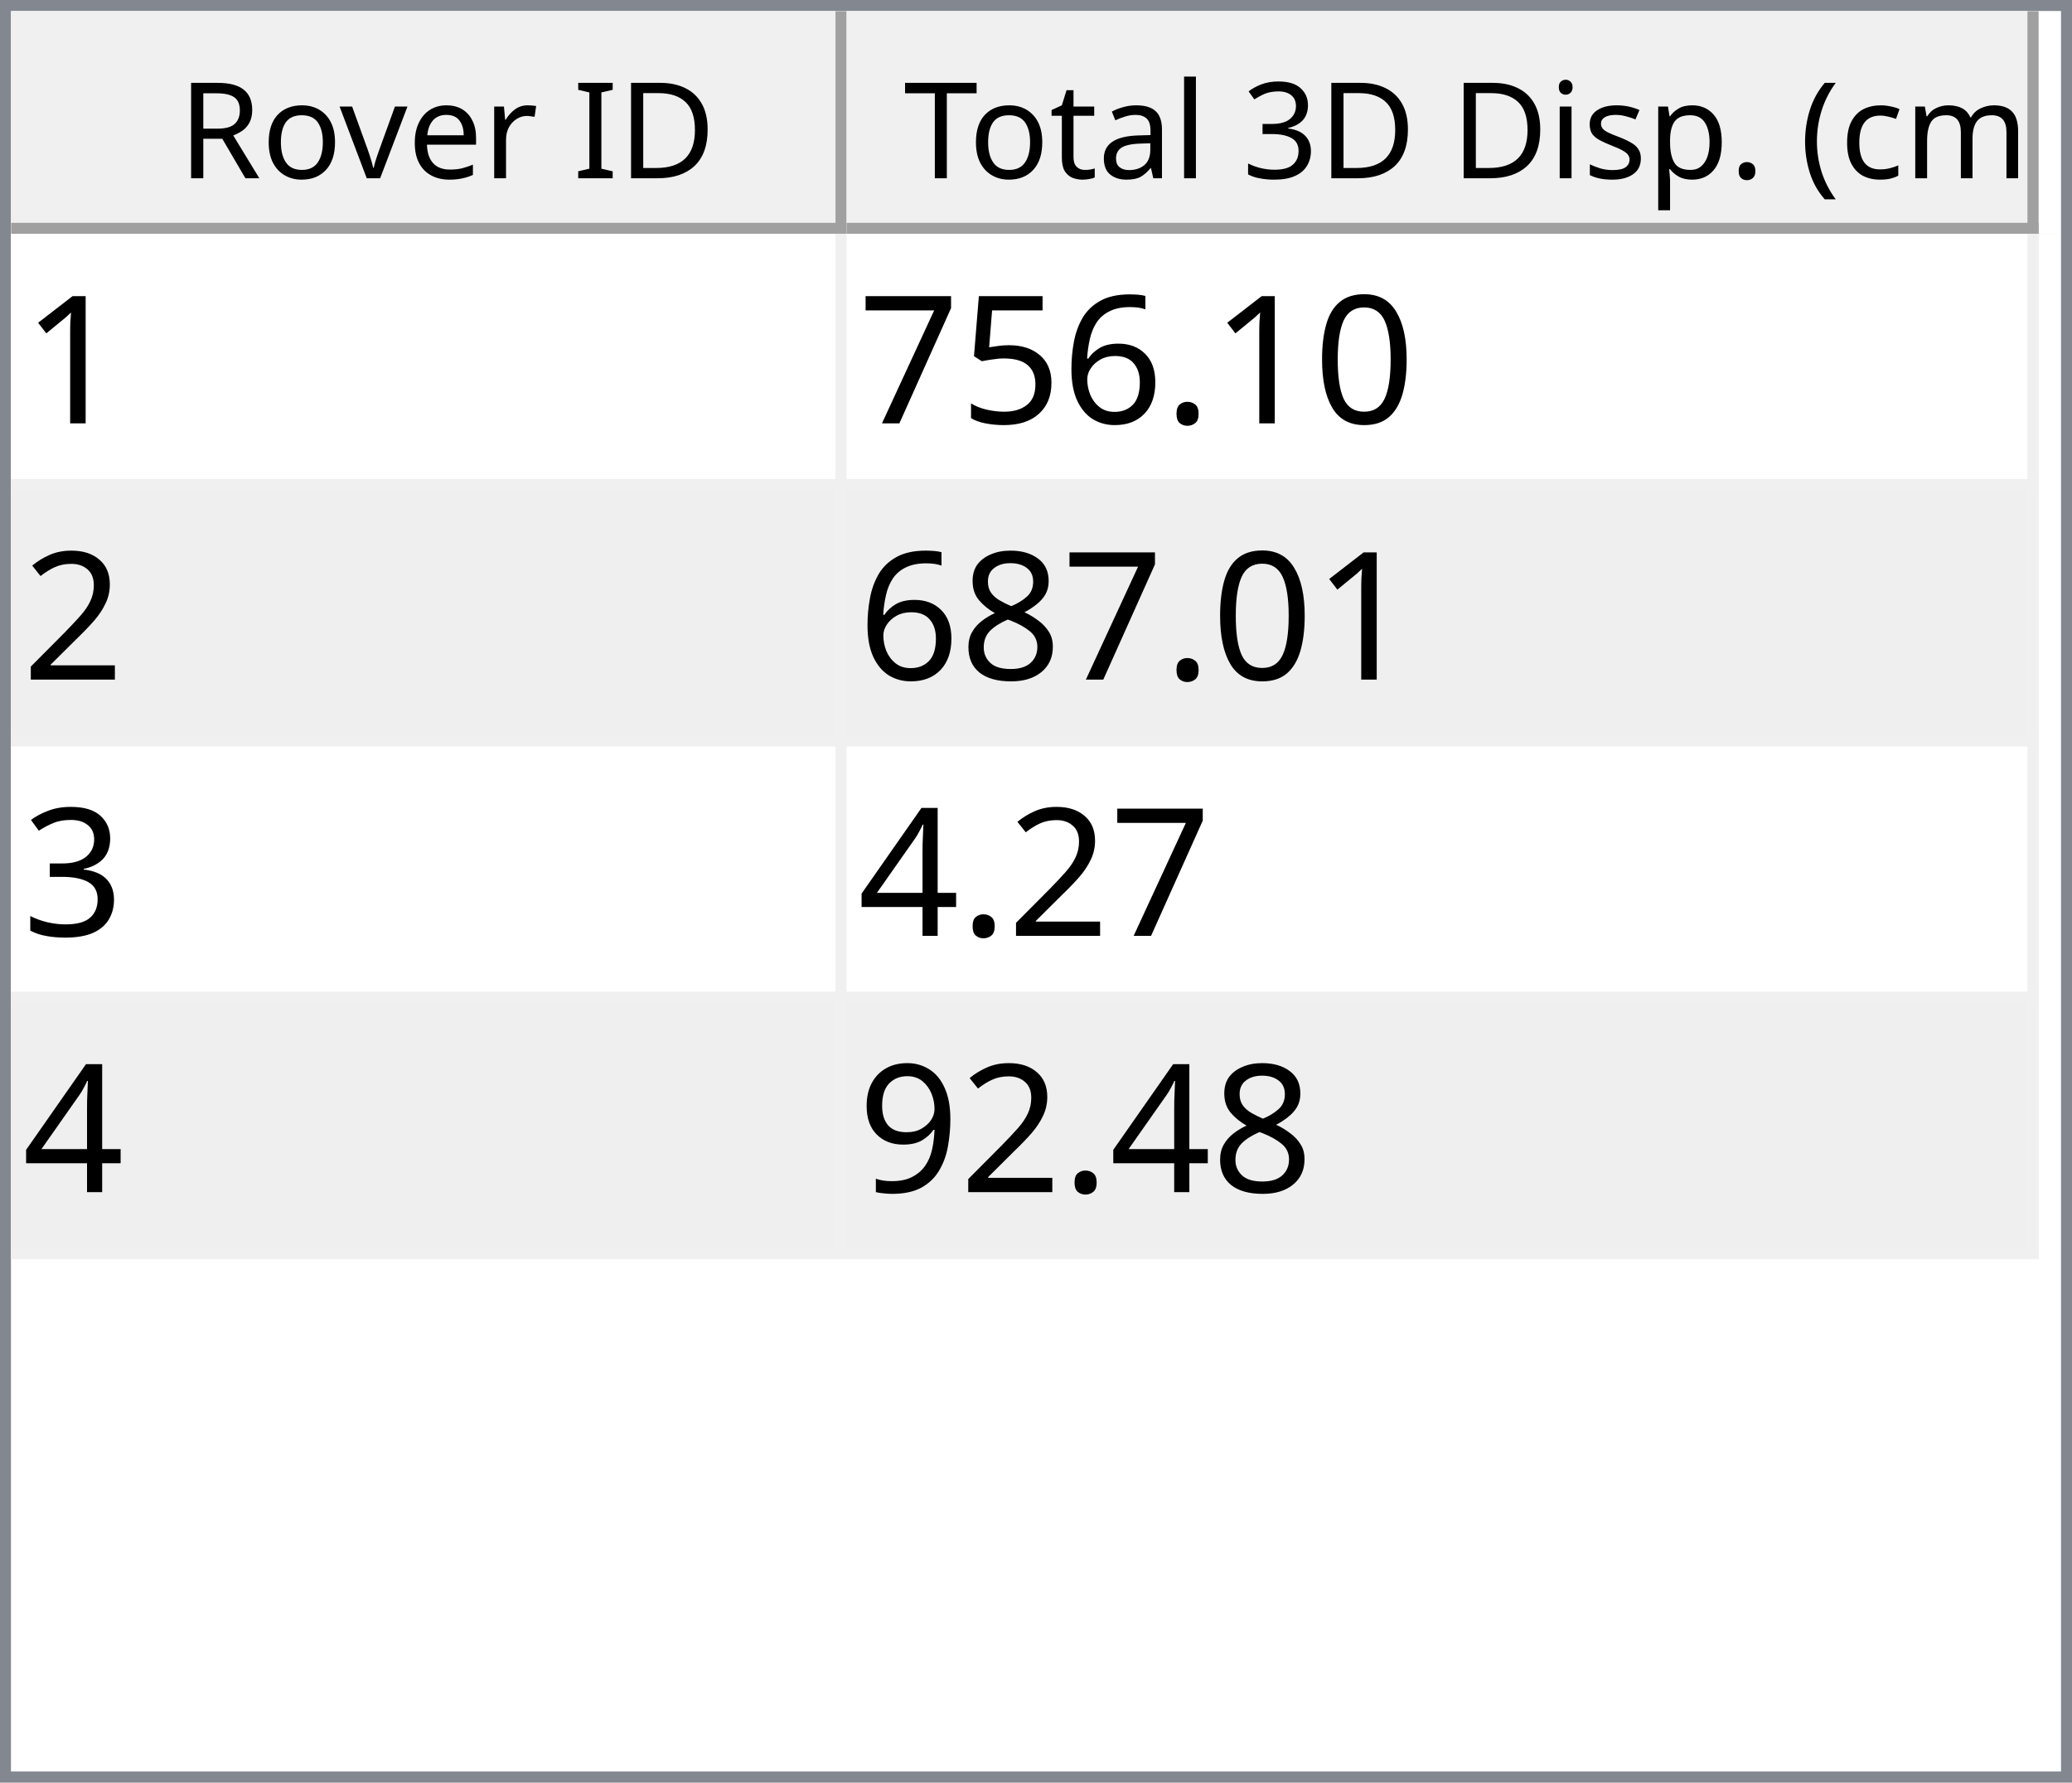
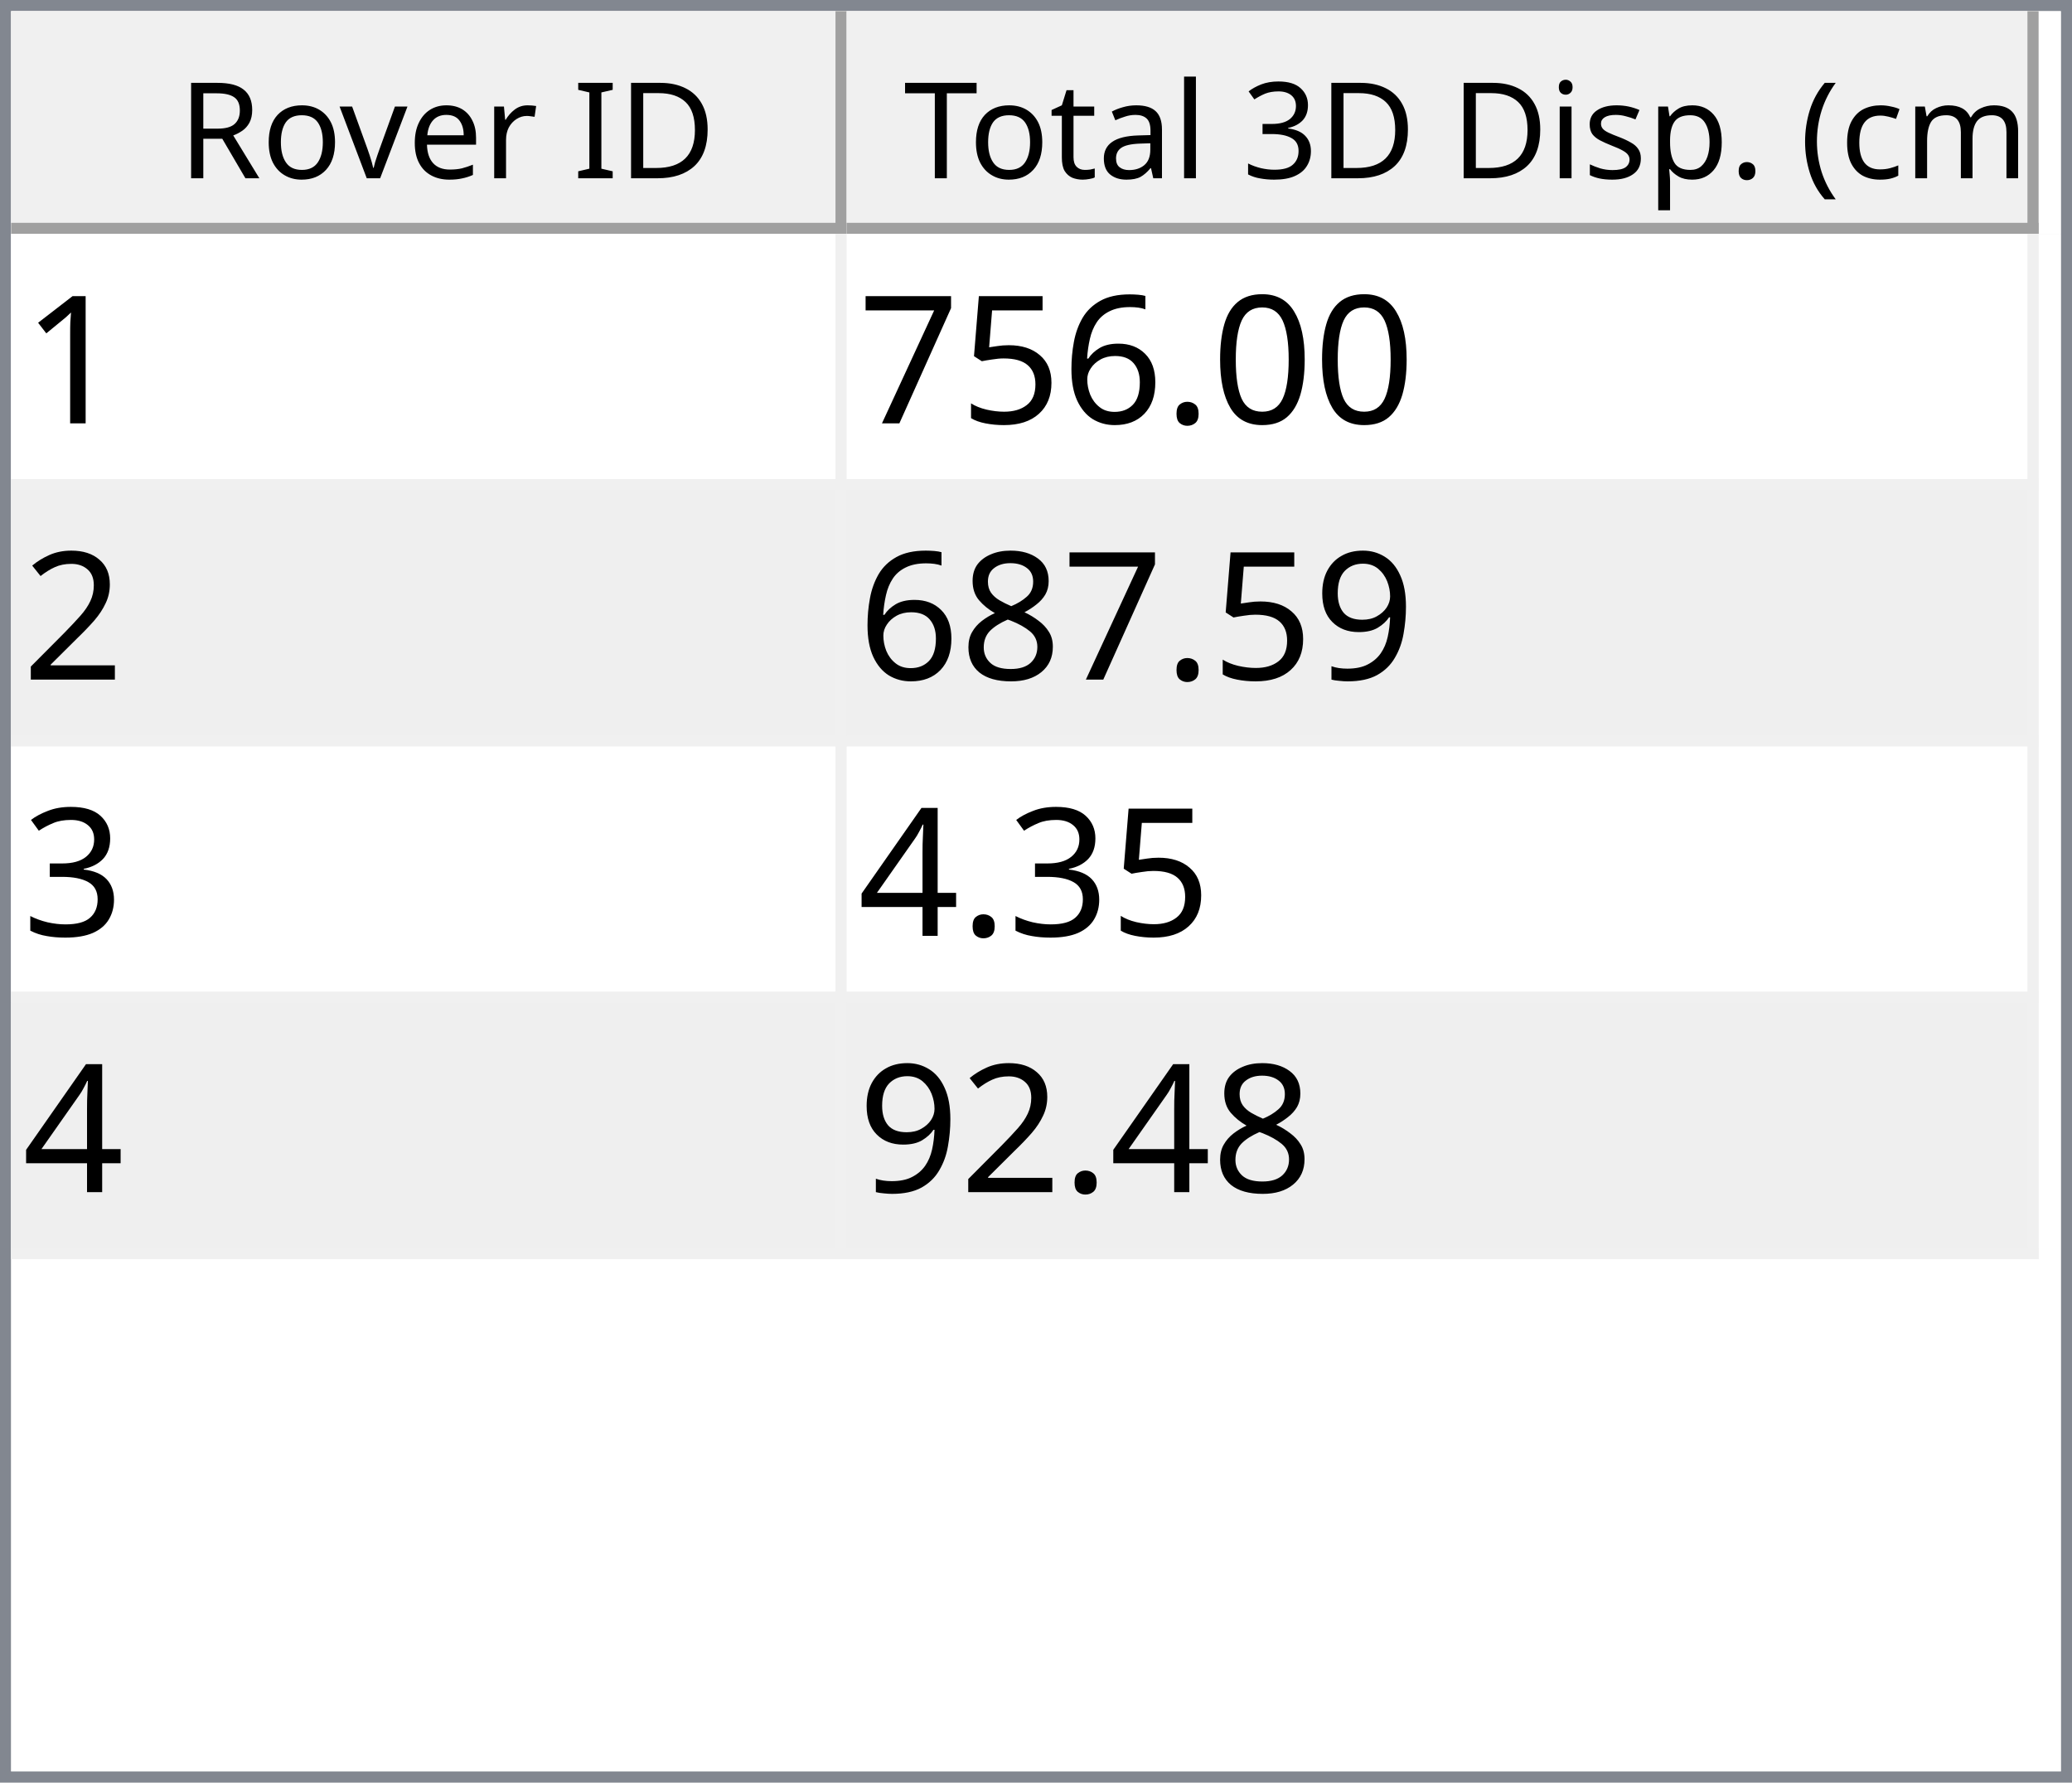
<svg xmlns="http://www.w3.org/2000/svg" style="fill-opacity:1; color-rendering:auto; color-interpolation:auto; text-rendering:auto; stroke:black; stroke-linecap:square; stroke-miterlimit:10; shape-rendering:auto; stroke-opacity:1; fill:black; stroke-dasharray:none; font-weight:normal; stroke-width:1; font-family:'Dialog'; font-style:normal; stroke-linejoin:miter; font-size:12px; stroke-dashoffset:0; image-rendering:auto;" width="186" height="160">
  <defs id="genericDefs" />
  <g>
    <defs id="defs1">
      <clipPath clipPathUnits="userSpaceOnUse" id="clipPath1">
        <path d="M0 0 L186 0 L186 160 L0 160 L0 0 Z" />
      </clipPath>
      <clipPath clipPathUnits="userSpaceOnUse" id="clipPath2">
        <path d="M0 0 L0 160 L186 160 L186 0 Z" />
      </clipPath>
      <clipPath clipPathUnits="userSpaceOnUse" id="clipPath3">
        <path d="M0 0 L0 20 L184 20 L184 0 Z" />
      </clipPath>
      <clipPath clipPathUnits="userSpaceOnUse" id="clipPath4">
        <path d="M0 0 L0 20 L75 20 L75 0 Z" />
      </clipPath>
      <clipPath clipPathUnits="userSpaceOnUse" id="clipPath5">
        <path d="M1 1 L1 19 L74 19 L74 1 Z" />
      </clipPath>
      <clipPath clipPathUnits="userSpaceOnUse" id="clipPath6">
        <path d="M0 0 L0 18 L73 18 L73 0 Z" />
      </clipPath>
      <clipPath clipPathUnits="userSpaceOnUse" id="clipPath7">
        <path d="M-0.5 -0.5 L-0.5 19.5 L74.5 19.5 L74.5 -0.5 Z" />
      </clipPath>
      <clipPath clipPathUnits="userSpaceOnUse" id="clipPath8">
        <path d="M0 0 L0 20 L107 20 L107 0 Z" />
      </clipPath>
      <clipPath clipPathUnits="userSpaceOnUse" id="clipPath9">
        <path d="M1 1 L1 19 L106 19 L106 1 Z" />
      </clipPath>
      <clipPath clipPathUnits="userSpaceOnUse" id="clipPath10">
        <path d="M0 0 L0 18 L105 18 L105 0 Z" />
      </clipPath>
      <clipPath clipPathUnits="userSpaceOnUse" id="clipPath11">
        <path d="M-0.5 -0.5 L-0.5 19.5 L106.5 19.5 L106.5 -0.5 Z" />
      </clipPath>
      <clipPath clipPathUnits="userSpaceOnUse" id="clipPath12">
        <path d="M0 0 L0 138 L184 138 L184 0 Z" />
      </clipPath>
      <clipPath clipPathUnits="userSpaceOnUse" id="clipPath13">
        <path d="M0 0 L0 92 L182 92 L182 0 Z" />
      </clipPath>
      <clipPath clipPathUnits="userSpaceOnUse" id="clipPath14">
        <path d="M-0.5 -0.5 L-0.5 91.5 L181.5 91.5 L181.5 -0.5 Z" />
      </clipPath>
      <clipPath clipPathUnits="userSpaceOnUse" id="clipPath15">
        <path d="M0 0 L0 22 L74 22 L74 0 Z" />
      </clipPath>
      <clipPath clipPathUnits="userSpaceOnUse" id="clipPath16">
        <path d="M0 0 L0 22 L106 22 L106 0 Z" />
      </clipPath>
      <font horiz-adv-x="64.551" id="font1">
        <font-face ascent="107.91" descent="25.098" units-per-em="100" style="font-style:normal; font-family:Segoe UI; font-weight:normal;" />
        <missing-glyph horiz-adv-x="64.551" d="M8.109 0 L8.109 68.266 L56.453 68.266 L56.453 0 L8.109 0 ZM15.328 7.234 L49.219 7.234 L49.219 61.031 L15.328 61.031 L15.328 7.234 Z" />
        <glyph unicode="D" horiz-adv-x="70.117" d="M9.188 0 L9.188 70.016 L28.516 70.016 Q65.531 70.016 65.531 35.891 Q65.531 19.672 55.25 9.836 Q44.969 0 27.734 0 L9.188 0 ZM17.391 62.594 L17.391 7.422 L27.828 7.422 Q41.609 7.422 49.273 14.797 Q56.938 22.172 56.938 35.688 Q56.938 62.594 28.328 62.594 L17.391 62.594 Z" />
        <glyph unicode="I" horiz-adv-x="26.611" d="M17.391 0 L9.188 0 L9.188 70.016 L17.391 70.016 L17.391 0 Z" />
        <glyph unicode=" " horiz-adv-x="27.393" d="" />
        <glyph unicode="r" horiz-adv-x="34.766" d="M34.188 41.891 Q32.078 43.5 28.125 43.5 Q23 43.5 19.555 38.672 Q16.109 33.844 16.109 25.484 L16.109 0 L8.109 0 L8.109 50 L16.109 50 L16.109 39.703 L16.312 39.703 Q18.016 44.969 21.531 47.922 Q25.047 50.875 29.391 50.875 Q32.516 50.875 34.188 50.203 L34.188 41.891 Z" />
        <glyph unicode="e" horiz-adv-x="52.295" d="M48.297 23 L12.984 23 Q13.188 14.656 17.484 10.109 Q21.781 5.562 29.297 5.562 Q37.75 5.562 44.828 11.141 L44.828 3.609 Q38.234 -1.172 27.391 -1.172 Q16.797 -1.172 10.742 5.641 Q4.688 12.453 4.688 24.812 Q4.688 36.469 11.305 43.82 Q17.922 51.172 27.734 51.172 Q37.547 51.172 42.922 44.828 Q48.297 38.484 48.297 27.203 L48.297 23 ZM40.094 29.781 Q40.047 36.719 36.75 40.578 Q33.453 44.438 27.594 44.438 Q21.922 44.438 17.969 40.383 Q14.016 36.328 13.094 29.781 L40.094 29.781 Z" />
        <glyph unicode="v" horiz-adv-x="47.9" d="M47.406 50 L27.484 0 L19.625 0 L0.688 50 L9.469 50 L22.172 13.672 Q23.578 9.672 23.922 6.688 L24.125 6.688 Q24.609 10.453 25.688 13.484 L38.969 50 L47.406 50 Z" />
        <glyph unicode="o" horiz-adv-x="58.594" d="M29 -1.172 Q17.922 -1.172 11.305 5.836 Q4.688 12.844 4.688 24.422 Q4.688 37.016 11.57 44.094 Q18.453 51.172 30.172 51.172 Q41.359 51.172 47.633 44.289 Q53.906 37.406 53.906 25.203 Q53.906 13.234 47.141 6.031 Q40.375 -1.172 29 -1.172 ZM29.594 44.438 Q21.875 44.438 17.383 39.188 Q12.891 33.938 12.891 24.703 Q12.891 15.828 17.43 10.695 Q21.969 5.562 29.594 5.562 Q37.359 5.562 41.531 10.594 Q45.703 15.625 45.703 24.906 Q45.703 34.281 41.531 39.359 Q37.359 44.438 29.594 44.438 Z" />
        <glyph unicode="R" horiz-adv-x="59.814" d="M59.375 0 L49.609 0 L37.891 19.625 Q36.281 22.359 34.766 24.289 Q33.25 26.219 31.664 27.438 Q30.078 28.656 28.25 29.219 Q26.422 29.781 24.125 29.781 L17.391 29.781 L17.391 0 L9.188 0 L9.188 70.016 L30.078 70.016 Q34.672 70.016 38.555 68.867 Q42.438 67.719 45.289 65.375 Q48.141 63.031 49.758 59.547 Q51.375 56.062 51.375 51.375 Q51.375 47.703 50.273 44.656 Q49.172 41.609 47.148 39.211 Q45.125 36.812 42.266 35.133 Q39.406 33.453 35.844 32.516 L35.844 32.328 Q37.594 31.547 38.891 30.547 Q40.188 29.547 41.359 28.18 Q42.531 26.812 43.68 25.078 Q44.828 23.344 46.234 21.047 L59.375 0 ZM17.391 62.594 L17.391 37.203 L28.516 37.203 Q31.594 37.203 34.203 38.133 Q36.812 39.062 38.719 40.797 Q40.625 42.531 41.703 45.047 Q42.781 47.562 42.781 50.688 Q42.781 56.297 39.141 59.445 Q35.5 62.594 28.609 62.594 L17.391 62.594 Z" />
        <glyph unicode=")" horiz-adv-x="30.176" d="M8.297 -15.922 L1.172 -15.922 Q16.406 2.344 16.406 26.812 Q16.406 51.469 1.078 70.016 L8.297 70.016 Q23.531 52.156 23.531 26.703 Q23.531 1.375 8.297 -15.922 Z" />
        <glyph unicode="m" horiz-adv-x="86.133" d="M79.109 0 L71.094 0 L71.094 28.719 Q71.094 37.016 68.531 40.727 Q65.969 44.438 59.906 44.438 Q54.781 44.438 51.195 39.75 Q47.609 35.062 47.609 28.516 L47.609 0 L39.594 0 L39.594 29.688 Q39.594 44.438 28.219 44.438 Q22.953 44.438 19.531 40.016 Q16.109 35.594 16.109 28.516 L16.109 0 L8.109 0 L8.109 50 L16.109 50 L16.109 42.094 L16.312 42.094 Q21.625 51.172 31.844 51.172 Q36.969 51.172 40.773 48.312 Q44.578 45.453 46 40.828 Q51.562 51.172 62.594 51.172 Q79.109 51.172 79.109 30.812 L79.109 0 Z" />
        <glyph unicode="c" horiz-adv-x="46.191" d="M42.188 2.297 Q36.422 -1.172 28.516 -1.172 Q17.828 -1.172 11.258 5.789 Q4.688 12.75 4.688 23.828 Q4.688 36.188 11.766 43.68 Q18.844 51.172 30.672 51.172 Q37.25 51.172 42.281 48.734 L42.281 40.531 Q36.719 44.438 30.375 44.438 Q22.703 44.438 17.797 38.945 Q12.891 33.453 12.891 24.516 Q12.891 15.719 17.508 10.641 Q22.125 5.562 29.891 5.562 Q36.422 5.562 42.188 9.906 L42.188 2.297 Z" />
        <glyph unicode="(" horiz-adv-x="30.176" d="M29.109 -15.922 L21.969 -15.922 Q6.844 1.375 6.844 26.703 Q6.844 52.156 21.969 70.016 L29.203 70.016 Q13.875 51.469 13.875 26.812 Q13.875 2.344 29.109 -15.922 Z" />
        <glyph unicode="." horiz-adv-x="21.68" d="M10.891 -1.078 Q8.641 -1.078 7.055 0.539 Q5.469 2.156 5.469 4.391 Q5.469 6.641 7.055 8.273 Q8.641 9.906 10.891 9.906 Q13.188 9.906 14.797 8.273 Q16.406 6.641 16.406 4.391 Q16.406 2.156 14.797 0.539 Q13.188 -1.078 10.891 -1.078 Z" />
        <glyph unicode="p" horiz-adv-x="58.789" d="M16.312 7.234 L16.109 7.234 L16.109 -23 L8.109 -23 L8.109 50 L16.109 50 L16.109 41.219 L16.312 41.219 Q22.219 51.172 33.594 51.172 Q43.266 51.172 48.688 44.461 Q54.109 37.75 54.109 26.469 Q54.109 13.922 48 6.375 Q41.891 -1.172 31.297 -1.172 Q21.578 -1.172 16.312 7.234 ZM16.109 27.391 L16.109 20.406 Q16.109 14.203 20.141 9.883 Q24.172 5.562 30.375 5.562 Q37.641 5.562 41.773 11.133 Q45.906 16.703 45.906 26.609 Q45.906 34.969 42.047 39.703 Q38.188 44.438 31.594 44.438 Q24.609 44.438 20.359 39.578 Q16.109 34.719 16.109 27.391 Z" />
        <glyph unicode="s" horiz-adv-x="42.432" d="M5.078 1.812 L5.078 10.406 Q11.625 5.562 19.484 5.562 Q30.031 5.562 30.031 12.594 Q30.031 14.594 29.125 15.992 Q28.219 17.391 26.68 18.461 Q25.141 19.531 23.07 20.383 Q21 21.234 18.609 22.172 Q15.281 23.484 12.766 24.828 Q10.25 26.172 8.57 27.859 Q6.891 29.547 6.031 31.695 Q5.172 33.844 5.172 36.719 Q5.172 40.234 6.789 42.945 Q8.406 45.656 11.086 47.484 Q13.766 49.312 17.211 50.242 Q20.656 51.172 24.312 51.172 Q30.812 51.172 35.938 48.922 L35.938 40.828 Q30.422 44.438 23.25 44.438 Q21 44.438 19.195 43.922 Q17.391 43.406 16.094 42.477 Q14.797 41.547 14.086 40.258 Q13.375 38.969 13.375 37.406 Q13.375 35.453 14.086 34.133 Q14.797 32.812 16.164 31.789 Q17.531 30.766 19.484 29.938 Q21.438 29.109 23.922 28.125 Q27.25 26.859 29.883 25.516 Q32.516 24.172 34.375 22.484 Q36.234 20.797 37.234 18.602 Q38.234 16.406 38.234 13.375 Q38.234 9.672 36.602 6.938 Q34.969 4.203 32.234 2.398 Q29.5 0.594 25.93 -0.289 Q22.359 -1.172 18.453 -1.172 Q10.75 -1.172 5.078 1.812 Z" />
        <glyph unicode="i" horiz-adv-x="24.219" d="M12.203 62.703 Q10.062 62.703 8.547 64.164 Q7.031 65.625 7.031 67.875 Q7.031 70.125 8.547 71.609 Q10.062 73.094 12.203 73.094 Q14.406 73.094 15.945 71.609 Q17.484 70.125 17.484 67.875 Q17.484 65.719 15.945 64.211 Q14.406 62.703 12.203 62.703 ZM16.109 0 L8.109 0 L8.109 50 L16.109 50 L16.109 0 Z" />
        <glyph unicode="3" horiz-adv-x="53.906" d="M46.531 19.828 Q46.531 15.094 44.75 11.211 Q42.969 7.328 39.719 4.57 Q36.469 1.812 31.93 0.297 Q27.391 -1.219 21.922 -1.219 Q11.922 -1.219 6 2.594 L6 11.188 Q13.094 5.609 22.219 5.609 Q25.875 5.609 28.828 6.539 Q31.781 7.469 33.906 9.227 Q36.031 10.984 37.18 13.477 Q38.328 15.969 38.328 19.094 Q38.328 32.812 18.797 32.812 L12.984 32.812 L12.984 39.594 L18.5 39.594 Q35.797 39.594 35.797 52.484 Q35.797 64.406 22.609 64.406 Q15.188 64.406 8.688 59.422 L8.688 67.188 Q15.375 71.188 24.609 71.188 Q29 71.188 32.57 69.969 Q36.141 68.75 38.68 66.555 Q41.219 64.359 42.609 61.281 Q44 58.203 44 54.5 Q44 40.672 30.031 36.719 L30.031 36.531 Q33.594 36.141 36.625 34.797 Q39.656 33.453 41.852 31.305 Q44.047 29.156 45.289 26.25 Q46.531 23.344 46.531 19.828 Z" />
        <glyph unicode="l" horiz-adv-x="24.219" d="M16.109 0 L8.109 0 L8.109 74.031 L16.109 74.031 L16.109 0 Z" />
        <glyph unicode="a" horiz-adv-x="50.879" d="M43.891 0 L35.891 0 L35.891 7.812 L35.688 7.812 Q30.469 -1.172 20.312 -1.172 Q12.844 -1.172 8.617 2.781 Q4.391 6.734 4.391 13.281 Q4.391 27.297 20.906 29.594 L35.891 31.688 Q35.891 44.438 25.594 44.438 Q16.547 44.438 9.281 38.281 L9.281 46.484 Q16.656 51.172 26.266 51.172 Q43.891 51.172 43.891 32.516 L43.891 0 ZM35.891 25.297 L23.828 23.641 Q18.266 22.859 15.43 20.875 Q12.594 18.891 12.594 13.875 Q12.594 10.203 15.211 7.883 Q17.828 5.562 22.172 5.562 Q28.125 5.562 32.008 9.742 Q35.891 13.922 35.891 20.312 L35.891 25.297 Z" />
        <glyph unicode="t" horiz-adv-x="33.887" d="M31.297 0.484 Q28.469 -1.078 23.828 -1.078 Q10.688 -1.078 10.688 13.578 L10.688 43.172 L2.094 43.172 L2.094 50 L10.688 50 L10.688 62.203 L18.703 64.797 L18.703 50 L31.297 50 L31.297 43.172 L18.703 43.172 L18.703 14.984 Q18.703 9.969 20.414 7.82 Q22.125 5.672 26.078 5.672 Q29.109 5.672 31.297 7.328 L31.297 0.484 Z" />
        <glyph unicode="T" horiz-adv-x="52.393" d="M50.594 62.594 L30.375 62.594 L30.375 0 L22.172 0 L22.172 62.594 L2 62.594 L2 70.016 L50.594 70.016 L50.594 62.594 Z" />
      </font>
      <font horiz-adv-x="75.0" id="font2">
        <font-face ascent="100.537" descent="21.973" units-per-em="100" style="font-style:normal; font-family:sans-serif; font-weight:normal;" />
        <missing-glyph horiz-adv-x="75.0" d="M12.5 0 L12.5 62.5 L62.5 62.5 L62.5 0 L12.5 0 ZM14.062 1.562 L60.938 1.562 L60.938 60.938 L14.062 60.938 L14.062 1.562 Z" />
        <glyph unicode="1" horiz-adv-x="55.615" d="M37.25 0 L28.469 0 L28.469 56 Q25.297 52.984 20.141 49.953 Q14.984 46.922 10.891 45.406 L10.891 53.906 Q18.266 57.375 23.781 62.305 Q29.297 67.234 31.594 71.875 L37.25 71.875 L37.25 0 Z" />
        <glyph unicode="0" horiz-adv-x="55.615" d="M4.156 35.297 Q4.156 48 6.766 55.742 Q9.375 63.484 14.523 67.68 Q19.672 71.875 27.484 71.875 Q33.25 71.875 37.594 69.555 Q41.938 67.234 44.773 62.867 Q47.609 58.5 49.219 52.227 Q50.828 45.953 50.828 35.297 Q50.828 22.703 48.242 14.969 Q45.656 7.234 40.508 3.008 Q35.359 -1.219 27.484 -1.219 Q17.141 -1.219 11.234 6.203 Q4.156 15.141 4.156 35.297 ZM13.188 35.297 Q13.188 17.672 17.312 11.836 Q21.438 6 27.484 6 Q33.547 6 37.672 11.859 Q41.797 17.719 41.797 35.297 Q41.797 52.984 37.672 58.789 Q33.547 64.594 27.391 64.594 Q21.344 64.594 17.719 59.469 Q13.188 52.938 13.188 35.297 Z" />
        <glyph unicode="." horiz-adv-x="27.783" d="M9.078 0 L9.078 10.016 L19.094 10.016 L19.094 0 L9.078 0 Z" />
        <glyph unicode="6" horiz-adv-x="55.615" d="M49.75 54.047 L41.016 53.375 Q39.844 58.547 37.703 60.891 Q34.125 64.656 28.906 64.656 Q24.703 64.656 21.531 62.312 Q17.391 59.281 14.992 53.469 Q12.594 47.656 12.5 36.922 Q15.672 41.75 20.266 44.094 Q24.859 46.438 29.891 46.438 Q38.672 46.438 44.852 39.969 Q51.031 33.5 51.031 23.25 Q51.031 16.5 48.125 10.719 Q45.219 4.938 40.141 1.859 Q35.062 -1.219 28.609 -1.219 Q17.625 -1.219 10.695 6.859 Q3.766 14.938 3.766 33.5 Q3.766 54.25 11.422 63.672 Q18.109 71.875 29.438 71.875 Q37.891 71.875 43.289 67.141 Q48.688 62.406 49.75 54.047 ZM13.875 23.188 Q13.875 18.656 15.797 14.508 Q17.719 10.359 21.188 8.18 Q24.656 6 28.469 6 Q34.031 6 38.039 10.492 Q42.047 14.984 42.047 22.703 Q42.047 30.125 38.086 34.398 Q34.125 38.672 28.125 38.672 Q22.172 38.672 18.023 34.398 Q13.875 30.125 13.875 23.188 Z" />
        <glyph unicode="5" horiz-adv-x="55.615" d="M4.156 18.75 L13.375 19.531 Q14.406 12.797 18.141 9.398 Q21.875 6 27.156 6 Q33.5 6 37.891 10.789 Q42.281 15.578 42.281 23.484 Q42.281 31 38.062 35.352 Q33.844 39.703 27 39.703 Q22.75 39.703 19.336 37.773 Q15.922 35.844 13.969 32.766 L5.719 33.844 L12.641 70.609 L48.25 70.609 L48.25 62.203 L19.672 62.203 L15.828 42.969 Q22.266 47.469 29.344 47.469 Q38.719 47.469 45.164 40.969 Q51.609 34.469 51.609 24.266 Q51.609 14.547 45.953 7.469 Q39.062 -1.219 27.156 -1.219 Q17.391 -1.219 11.211 4.25 Q5.031 9.719 4.156 18.75 Z" />
        <glyph unicode="7" horiz-adv-x="55.615" d="M4.734 62.203 L4.734 70.656 L51.078 70.656 L51.078 63.812 Q44.234 56.547 37.523 44.484 Q30.812 32.422 27.156 19.672 Q24.516 10.688 23.781 0 L14.75 0 Q14.891 8.453 18.062 20.414 Q21.234 32.375 27.172 43.484 Q33.109 54.594 39.797 62.203 L4.734 62.203 Z" />
        <glyph unicode="2" horiz-adv-x="55.615" d="M50.344 8.453 L50.344 0 L3.031 0 Q2.938 3.172 4.047 6.109 Q5.859 10.938 9.836 15.625 Q13.812 20.312 21.344 26.469 Q33.016 36.031 37.117 41.625 Q41.219 47.219 41.219 52.203 Q41.219 57.422 37.477 61.008 Q33.734 64.594 27.734 64.594 Q21.391 64.594 17.578 60.789 Q13.766 56.984 13.719 50.25 L4.688 51.172 Q5.609 61.281 11.664 66.578 Q17.719 71.875 27.938 71.875 Q38.234 71.875 44.242 66.164 Q50.25 60.453 50.25 52 Q50.25 47.703 48.492 43.555 Q46.734 39.406 42.656 34.812 Q38.578 30.219 29.109 22.219 Q21.188 15.578 18.945 13.211 Q16.703 10.844 15.234 8.453 L50.344 8.453 Z" />
+         <glyph unicode="9" horiz-adv-x="55.615" d="M5.469 16.547 L13.922 17.328 Q14.984 11.375 18.016 8.688 Q21.047 6 25.781 6 Q29.828 6 32.883 7.859 Q35.938 9.719 37.891 12.82 Q39.844 15.922 41.164 21.195 Q42.484 26.469 42.484 31.938 Q42.484 32.516 42.438 33.688 Q39.797 29.5 35.234 26.883 Q30.672 24.266 25.344 24.266 Q16.453 24.266 10.305 30.711 Q4.156 37.156 4.156 47.703 Q4.156 58.594 10.578 65.234 Q17 71.875 26.656 71.875 Q33.641 71.875 39.43 68.117 Q45.219 64.359 48.219 57.398 Q51.219 50.438 51.219 37.25 Q51.219 23.531 48.242 15.406 Q45.266 7.281 39.383 3.031 Q33.5 -1.219 25.594 -1.219 Q17.188 -1.219 11.867 3.445 Q6.547 8.109 5.469 16.547 ZM41.453 48.141 Q41.453 55.719 37.43 60.156 Q33.406 64.594 27.734 64.594 Q21.875 64.594 17.531 59.812 Q13.188 55.031 13.188 47.406 Q13.188 40.578 17.312 36.305 Q21.438 32.031 27.484 32.031 Q33.594 32.031 37.523 36.305 Q41.453 40.578 41.453 48.141 Z" />
        <glyph unicode="8" horiz-adv-x="55.615" d="M17.672 38.812 Q12.203 40.828 9.57 44.539 Q6.938 48.25 6.938 53.422 Q6.938 61.234 12.555 66.555 Q18.172 71.875 27.484 71.875 Q36.859 71.875 42.578 66.43 Q48.297 60.984 48.297 53.172 Q48.297 48.188 45.68 44.508 Q43.062 40.828 37.75 38.812 Q44.344 36.672 47.781 31.883 Q51.219 27.094 51.219 20.453 Q51.219 11.281 44.727 5.031 Q38.234 -1.219 27.641 -1.219 Q17.047 -1.219 10.547 5.055 Q4.047 11.328 4.047 20.703 Q4.047 27.688 7.594 32.398 Q11.141 37.109 17.672 38.812 ZM15.922 53.719 Q15.922 48.641 19.195 45.414 Q22.469 42.188 27.688 42.188 Q32.766 42.188 36.016 45.383 Q39.266 48.578 39.266 53.219 Q39.266 58.062 35.914 61.359 Q32.562 64.656 27.594 64.656 Q22.562 64.656 19.242 61.43 Q15.922 58.203 15.922 53.719 ZM13.094 20.656 Q13.094 16.891 14.875 13.375 Q16.656 9.859 20.172 7.93 Q23.688 6 27.734 6 Q34.031 6 38.133 10.055 Q42.234 14.109 42.234 20.359 Q42.234 26.703 38.016 30.859 Q33.797 35.016 27.438 35.016 Q21.234 35.016 17.164 30.914 Q13.094 26.812 13.094 20.656 Z" />
        <glyph unicode="3" horiz-adv-x="55.615" d="M4.203 18.891 L12.984 20.062 Q14.5 12.594 18.141 9.297 Q21.781 6 27 6 Q33.203 6 37.477 10.297 Q41.75 14.594 41.75 20.953 Q41.75 27 37.797 30.93 Q33.844 34.859 27.734 34.859 Q25.25 34.859 21.531 33.891 L22.516 41.609 Q23.391 41.5 23.922 41.5 Q29.547 41.5 34.039 44.43 Q38.531 47.359 38.531 53.469 Q38.531 58.297 35.258 61.477 Q31.984 64.656 26.812 64.656 Q21.688 64.656 18.266 61.43 Q14.844 58.203 13.875 51.766 L5.078 53.328 Q6.688 62.156 12.398 67.016 Q18.109 71.875 26.609 71.875 Q32.469 71.875 37.398 69.359 Q42.328 66.844 44.945 62.5 Q47.562 58.156 47.562 53.266 Q47.562 48.641 45.07 44.828 Q42.578 41.016 37.703 38.766 Q44.047 37.312 47.562 32.695 Q51.078 28.078 51.078 21.141 Q51.078 11.766 44.242 5.25 Q37.406 -1.266 26.953 -1.266 Q17.531 -1.266 11.305 4.352 Q5.078 9.969 4.203 18.891 Z" />
        <glyph unicode="4" horiz-adv-x="55.615" d="M32.328 0 L32.328 17.141 L1.266 17.141 L1.266 25.203 L33.938 71.578 L41.109 71.578 L41.109 25.203 L50.781 25.203 L50.781 17.141 L41.109 17.141 L41.109 0 L32.328 0 ZM32.328 25.203 L32.328 57.469 L9.906 25.203 L32.328 25.203 Z" />
-         <glyph unicode="9" horiz-adv-x="55.615" d="M5.469 16.547 L13.922 17.328 Q14.984 11.375 18.016 8.688 Q21.047 6 25.781 6 Q29.828 6 32.883 7.859 Q35.938 9.719 37.891 12.82 Q39.844 15.922 41.164 21.195 Q42.484 26.469 42.484 31.938 Q42.484 32.516 42.438 33.688 Q39.797 29.5 35.234 26.883 Q30.672 24.266 25.344 24.266 Q16.453 24.266 10.305 30.711 Q4.156 37.156 4.156 47.703 Q4.156 58.594 10.578 65.234 Q17 71.875 26.656 71.875 Q33.641 71.875 39.43 68.117 Q45.219 64.359 48.219 57.398 Q51.219 50.438 51.219 37.25 Q51.219 23.531 48.242 15.406 Q45.266 7.281 39.383 3.031 Q33.5 -1.219 25.594 -1.219 Q17.188 -1.219 11.867 3.445 Q6.547 8.109 5.469 16.547 ZM41.453 48.141 Q41.453 55.719 37.43 60.156 Q33.406 64.594 27.734 64.594 Q21.875 64.594 17.531 59.812 Q13.188 55.031 13.188 47.406 Q13.188 40.578 17.312 36.305 Q21.438 32.031 27.484 32.031 Q33.594 32.031 37.523 36.305 Q41.453 40.578 41.453 48.141 Z" />
      </font>
    </defs>
    <g style="fill:white; stroke:white;">
      <rect x="0" y="0" width="186" style="clip-path:url(#clipPath1); stroke:none;" height="160" />
    </g>
    <g style="fill:white; text-rendering:optimizeSpeed; color-rendering:optimizeSpeed; image-rendering:optimizeSpeed; shape-rendering:crispEdges; stroke:white; color-interpolation:sRGB;">
      <rect x="0" width="186" height="160" y="0" style="stroke:none;" />
      <path style="stroke:none;" d="M0 160 L186 160 L186 0 L0 0 Z" />
    </g>
    <g style="fill:rgb(240,240,240); font-family:'Segoe UI'; stroke:rgb(240,240,240);">
      <rect x="0" y="0" width="186" style="clip-path:url(#clipPath2); stroke:none;" height="160" />
    </g>
    <g style="fill:rgb(130,135,144); font-family:'Segoe UI'; stroke:rgb(130,135,144);">
      <path d="M0 0 L186 0 L186 160 L0 160 L0 0 ZM1 1 L185 1 L185 159 L1 159 L1 1 Z" style="fill-rule:evenodd; clip-path:url(#clipPath2); stroke:none;" />
    </g>
    <g style="fill:white; font-family:'Segoe UI'; stroke:white;" transform="translate(1,1)">
      <rect x="0" y="0" width="184" style="clip-path:url(#clipPath3); stroke:none;" height="20" />
    </g>
    <g style="fill:rgb(240,240,240); font-family:'Segoe UI'; stroke:rgb(240,240,240);" transform="translate(1,1)">
      <rect x="0" y="0" width="75" style="clip-path:url(#clipPath4); stroke:none;" height="20" />
    </g>
    <g style="font-family:'Segoe UI';" transform="translate(2,2)">
      <text x="14" xml:space="preserve" y="14" style="clip-path:url(#clipPath6); stroke:none;">Rover ID</text>
    </g>
    <g style="fill:rgb(160,160,160); font-family:'Segoe UI'; stroke:rgb(160,160,160); stroke-linejoin:bevel;" transform="translate(1.5,1.5)">
      <line x1="74" x2="74" y1="0" style="fill:none; clip-path:url(#clipPath7);" y2="19" />
    </g>
    <g style="fill:rgb(160,160,160); font-family:'Segoe UI'; stroke:rgb(160,160,160); stroke-linejoin:bevel;" transform="matrix(1,0,0,1,1,1) translate(0.5,0.5)">
      <line x1="0" x2="74" y1="19" style="fill:none; clip-path:url(#clipPath7);" y2="19" />
    </g>
    <g style="fill:rgb(240,240,240); font-family:'Segoe UI'; stroke:rgb(240,240,240);" transform="translate(76,1)">
      <rect x="0" y="0" width="107" style="clip-path:url(#clipPath8); stroke:none;" height="20" />
    </g>
    <g style="font-family:'Segoe UI';" transform="translate(77,2)">
      <text x="1" xml:space="preserve" y="14" style="clip-path:url(#clipPath10); stroke:none;"> Total 3D Disp. (cm)</text>
    </g>
    <g style="fill:rgb(160,160,160); font-family:'Segoe UI'; stroke:rgb(160,160,160); stroke-linejoin:bevel;" transform="translate(76.5,1.5)">
      <line x1="106" x2="106" y1="0" style="fill:none; clip-path:url(#clipPath11);" y2="19" />
    </g>
    <g style="fill:rgb(160,160,160); font-family:'Segoe UI'; stroke:rgb(160,160,160); stroke-linejoin:bevel;" transform="matrix(1,0,0,1,76,1) translate(0.5,0.5)">
      <line x1="0" x2="106" y1="19" style="fill:none; clip-path:url(#clipPath11);" y2="19" />
    </g>
    <g style="fill:white; font-family:'Segoe UI'; stroke:white;" transform="translate(1,21)">
      <rect x="0" y="0" width="184" style="clip-path:url(#clipPath12); stroke:none;" height="138" />
    </g>
    <g style="fill:rgb(240,240,240); font-size:16px; font-family:sans-serif; stroke:rgb(240,240,240);" transform="translate(1,21)">
      <rect x="0" y="0" width="182" style="clip-path:url(#clipPath13); stroke:none;" height="92" />
      <line transform="translate(0.5,0.5)" x1="0" x2="181" y1="22" style="clip-path:url(#clipPath14); fill:none; stroke-linejoin:bevel;" y2="22" />
    </g>
    <g transform="matrix(1,0,0,1,1,21) translate(0.5,0.5)" style="fill:rgb(240,240,240); font-size:16px; font-family:sans-serif; stroke:rgb(240,240,240); stroke-linejoin:bevel;">
      <line x1="0" x2="181" y1="45" style="fill:none; clip-path:url(#clipPath14);" y2="45" />
    </g>
    <g transform="matrix(1,0,0,1,1,21) translate(0.5,0.5)" style="fill:rgb(240,240,240); font-size:16px; font-family:sans-serif; stroke:rgb(240,240,240); stroke-linejoin:bevel;">
      <line x1="0" x2="181" y1="68" style="fill:none; clip-path:url(#clipPath14);" y2="68" />
    </g>
    <g transform="matrix(1,0,0,1,1,21) translate(0.5,0.5)" style="fill:rgb(240,240,240); font-size:16px; font-family:sans-serif; stroke:rgb(240,240,240); stroke-linejoin:bevel;">
      <line x1="0" x2="181" y1="91" style="fill:none; clip-path:url(#clipPath14);" y2="91" />
    </g>
    <g transform="matrix(1,0,0,1,1,21) translate(0.5,0.5)" style="fill:rgb(240,240,240); font-size:16px; font-family:sans-serif; stroke:rgb(240,240,240); stroke-linejoin:bevel;">
      <line x1="74" x2="74" y1="0" style="fill:none; clip-path:url(#clipPath14);" y2="91" />
    </g>
    <g transform="matrix(1,0,0,1,1,21) translate(0.5,0.5)" style="fill:rgb(240,240,240); font-size:16px; font-family:sans-serif; stroke:rgb(240,240,240); stroke-linejoin:bevel;">
      <line x1="181" x2="181" y1="0" style="fill:none; clip-path:url(#clipPath14);" y2="91" />
    </g>
    <g style="fill:white; font-size:16px; font-family:sans-serif; stroke:white;" transform="matrix(1,0,0,1,1,21)">
      <rect x="0" y="0" width="74" style="clip-path:url(#clipPath15); stroke:none;" height="22" />
      <text x="1" y="17" style="fill:black; clip-path:url(#clipPath15); stroke:none;" xml:space="preserve">1</text>
    </g>
    <g style="fill:white; font-size:16px; font-family:sans-serif; stroke:white;" transform="matrix(1,0,0,1,1,21) translate(75,0)">
      <rect x="0" y="0" width="106" style="clip-path:url(#clipPath16); stroke:none;" height="22" />
-       <text x="1" y="17" style="fill:black; clip-path:url(#clipPath16); stroke:none;" xml:space="preserve">756.10</text>
+       <text x="1" y="17" style="fill:black; clip-path:url(#clipPath16); stroke:none;" xml:space="preserve">756.00</text>
    </g>
    <g style="fill:rgb(239,239,239); font-size:16px; font-family:sans-serif; stroke:rgb(239,239,239);" transform="matrix(1,0,0,1,1,21) translate(0,23)">
      <rect x="0" y="0" width="74" style="clip-path:url(#clipPath15); stroke:none;" height="22" />
      <text x="1" y="17" style="fill:black; clip-path:url(#clipPath15); stroke:none;" xml:space="preserve">2</text>
    </g>
    <g style="fill:rgb(239,239,239); font-size:16px; font-family:sans-serif; stroke:rgb(239,239,239);" transform="matrix(1,0,0,1,1,21) translate(75,23)">
      <rect x="0" y="0" width="106" style="clip-path:url(#clipPath16); stroke:none;" height="22" />
-       <text x="1" y="17" style="fill:black; clip-path:url(#clipPath16); stroke:none;" xml:space="preserve">687.01</text>
+       <text x="1" y="17" style="fill:black; clip-path:url(#clipPath16); stroke:none;" xml:space="preserve">687.59</text>
    </g>
    <g style="fill:white; font-size:16px; font-family:sans-serif; stroke:white;" transform="matrix(1,0,0,1,1,21) translate(0,46)">
      <rect x="0" y="0" width="74" style="clip-path:url(#clipPath15); stroke:none;" height="22" />
      <text x="1" y="17" style="fill:black; clip-path:url(#clipPath15); stroke:none;" xml:space="preserve">3</text>
    </g>
    <g style="fill:white; font-size:16px; font-family:sans-serif; stroke:white;" transform="matrix(1,0,0,1,1,21) translate(75,46)">
      <rect x="0" y="0" width="106" style="clip-path:url(#clipPath16); stroke:none;" height="22" />
-       <text x="1" y="17" style="fill:black; clip-path:url(#clipPath16); stroke:none;" xml:space="preserve">4.27</text>
+       <text x="1" y="17" style="fill:black; clip-path:url(#clipPath16); stroke:none;" xml:space="preserve">4.35</text>
    </g>
    <g style="fill:rgb(239,239,239); font-size:16px; font-family:sans-serif; stroke:rgb(239,239,239);" transform="matrix(1,0,0,1,1,21) translate(0,69)">
      <rect x="0" y="0" width="74" style="clip-path:url(#clipPath15); stroke:none;" height="22" />
      <text x="1" y="17" style="fill:black; clip-path:url(#clipPath15); stroke:none;" xml:space="preserve">4</text>
    </g>
    <g style="fill:rgb(239,239,239); font-size:16px; font-family:sans-serif; stroke:rgb(239,239,239);" transform="matrix(1,0,0,1,1,21) translate(75,69)">
      <rect x="0" y="0" width="106" style="clip-path:url(#clipPath16); stroke:none;" height="22" />
      <text x="1" y="17" style="fill:black; clip-path:url(#clipPath16); stroke:none;" xml:space="preserve">92.48</text>
    </g>
  </g>
</svg>
